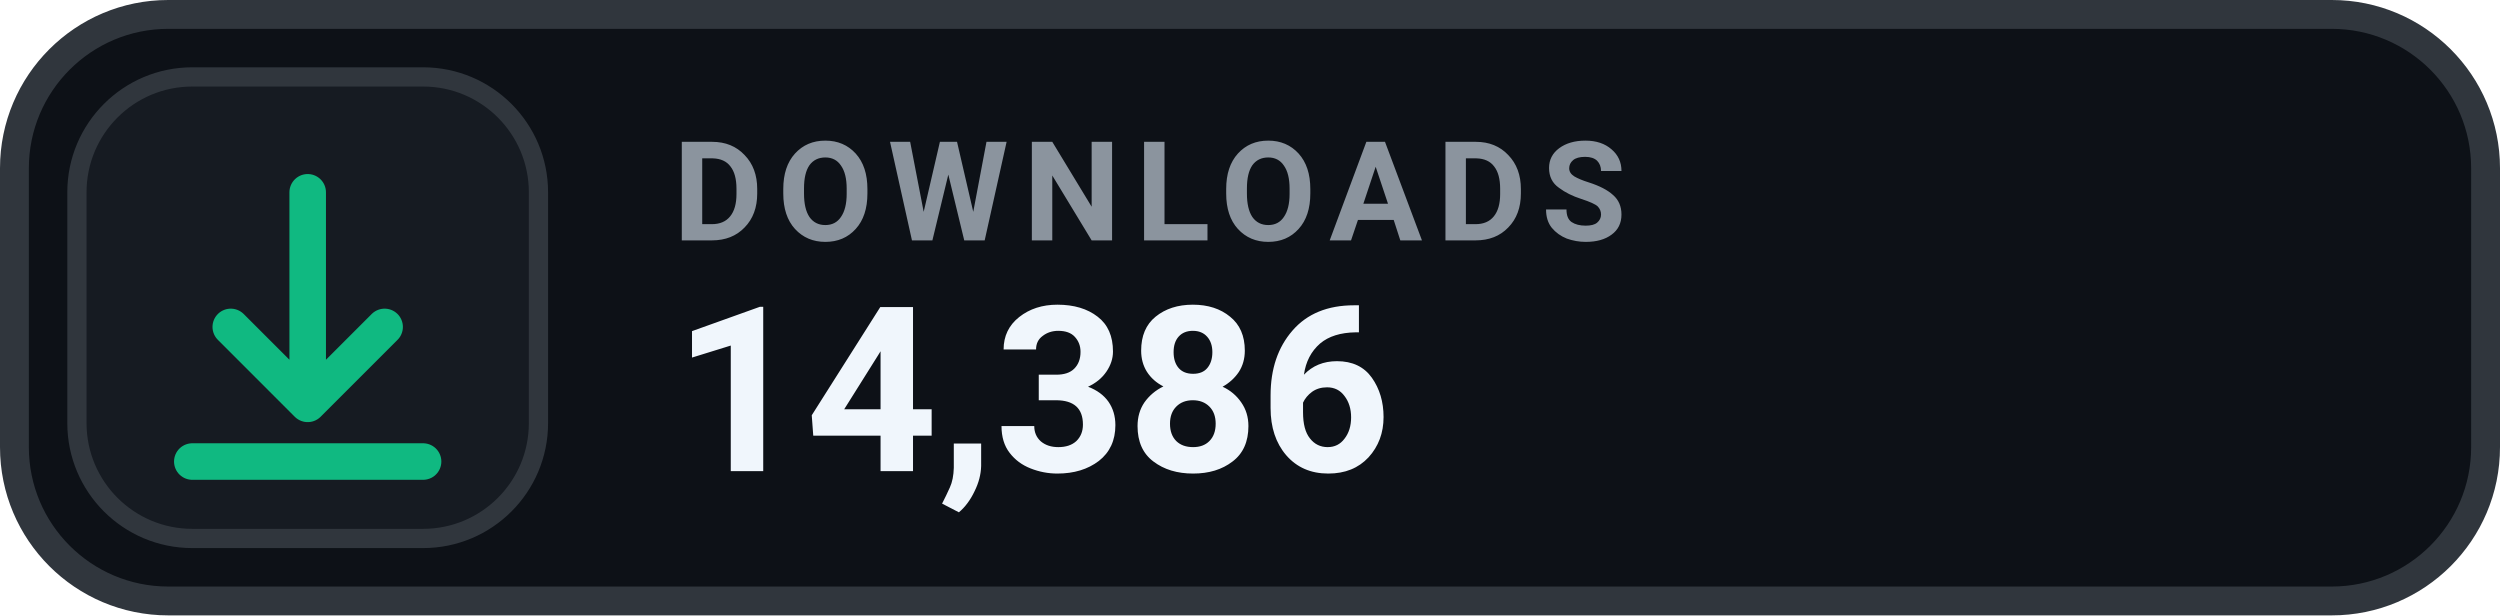
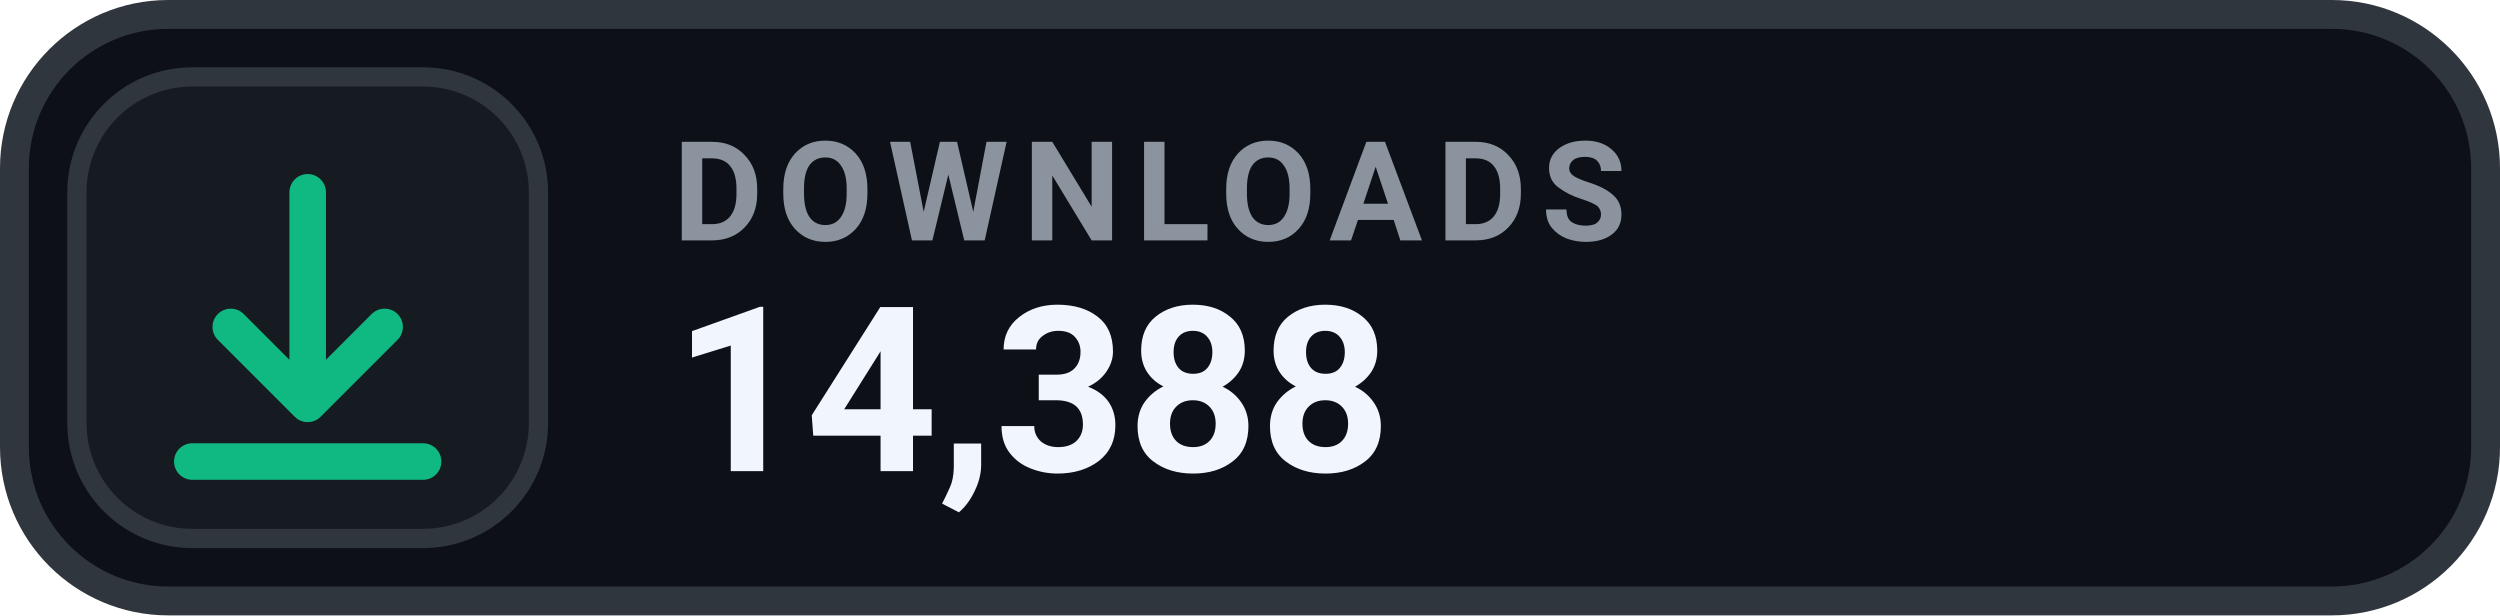
- <svg xmlns="http://www.w3.org/2000/svg" width="130" height="32" viewBox="0 0 130 32" role="img" aria-label="DOWNLOADS 14,386">
+ <svg xmlns="http://www.w3.org/2000/svg" width="130" height="32" viewBox="0 0 130 32" role="img" aria-label="DOWNLOADS 14,388">
  <rect x=".75" y=".75" width="128.5" height="30.5" rx="8" fill="#0D1117" stroke="#30363D" stroke-width="1.5" />
  <rect x="4" y="4" width="24" height="24" rx="6" fill="#161B22" stroke="#30363D" stroke-width="1" />
  <g transform="translate(16 16)" style="color:#10B981;">
    <path d="M0 -6 v11 m0 0 l4 -4 m-4 4 l-4 -4 M-6 8 h12" fill="none" stroke="currentColor" stroke-width="1.9" stroke-linecap="round" stroke-linejoin="round" />
  </g>
  <text x="35" y="12.5" fill="#8B949E" font-family="-apple-system,BlinkMacSystemFont,'Segoe UI',Roboto,Helvetica,Arial,sans-serif" font-size="7.2" font-weight="700" letter-spacing=".75">DOWNLOADS</text>
-   <text x="35" y="24.5" fill="#F0F6FC" font-family="-apple-system,BlinkMacSystemFont,'Segoe UI',Roboto,Helvetica,Arial,sans-serif" font-size="12" font-weight="700">14,386</text>
+   <text x="35" y="24.5" fill="#F0F6FC" font-family="-apple-system,BlinkMacSystemFont,'Segoe UI',Roboto,Helvetica,Arial,sans-serif" font-size="12" font-weight="700">14,388</text>
</svg>
